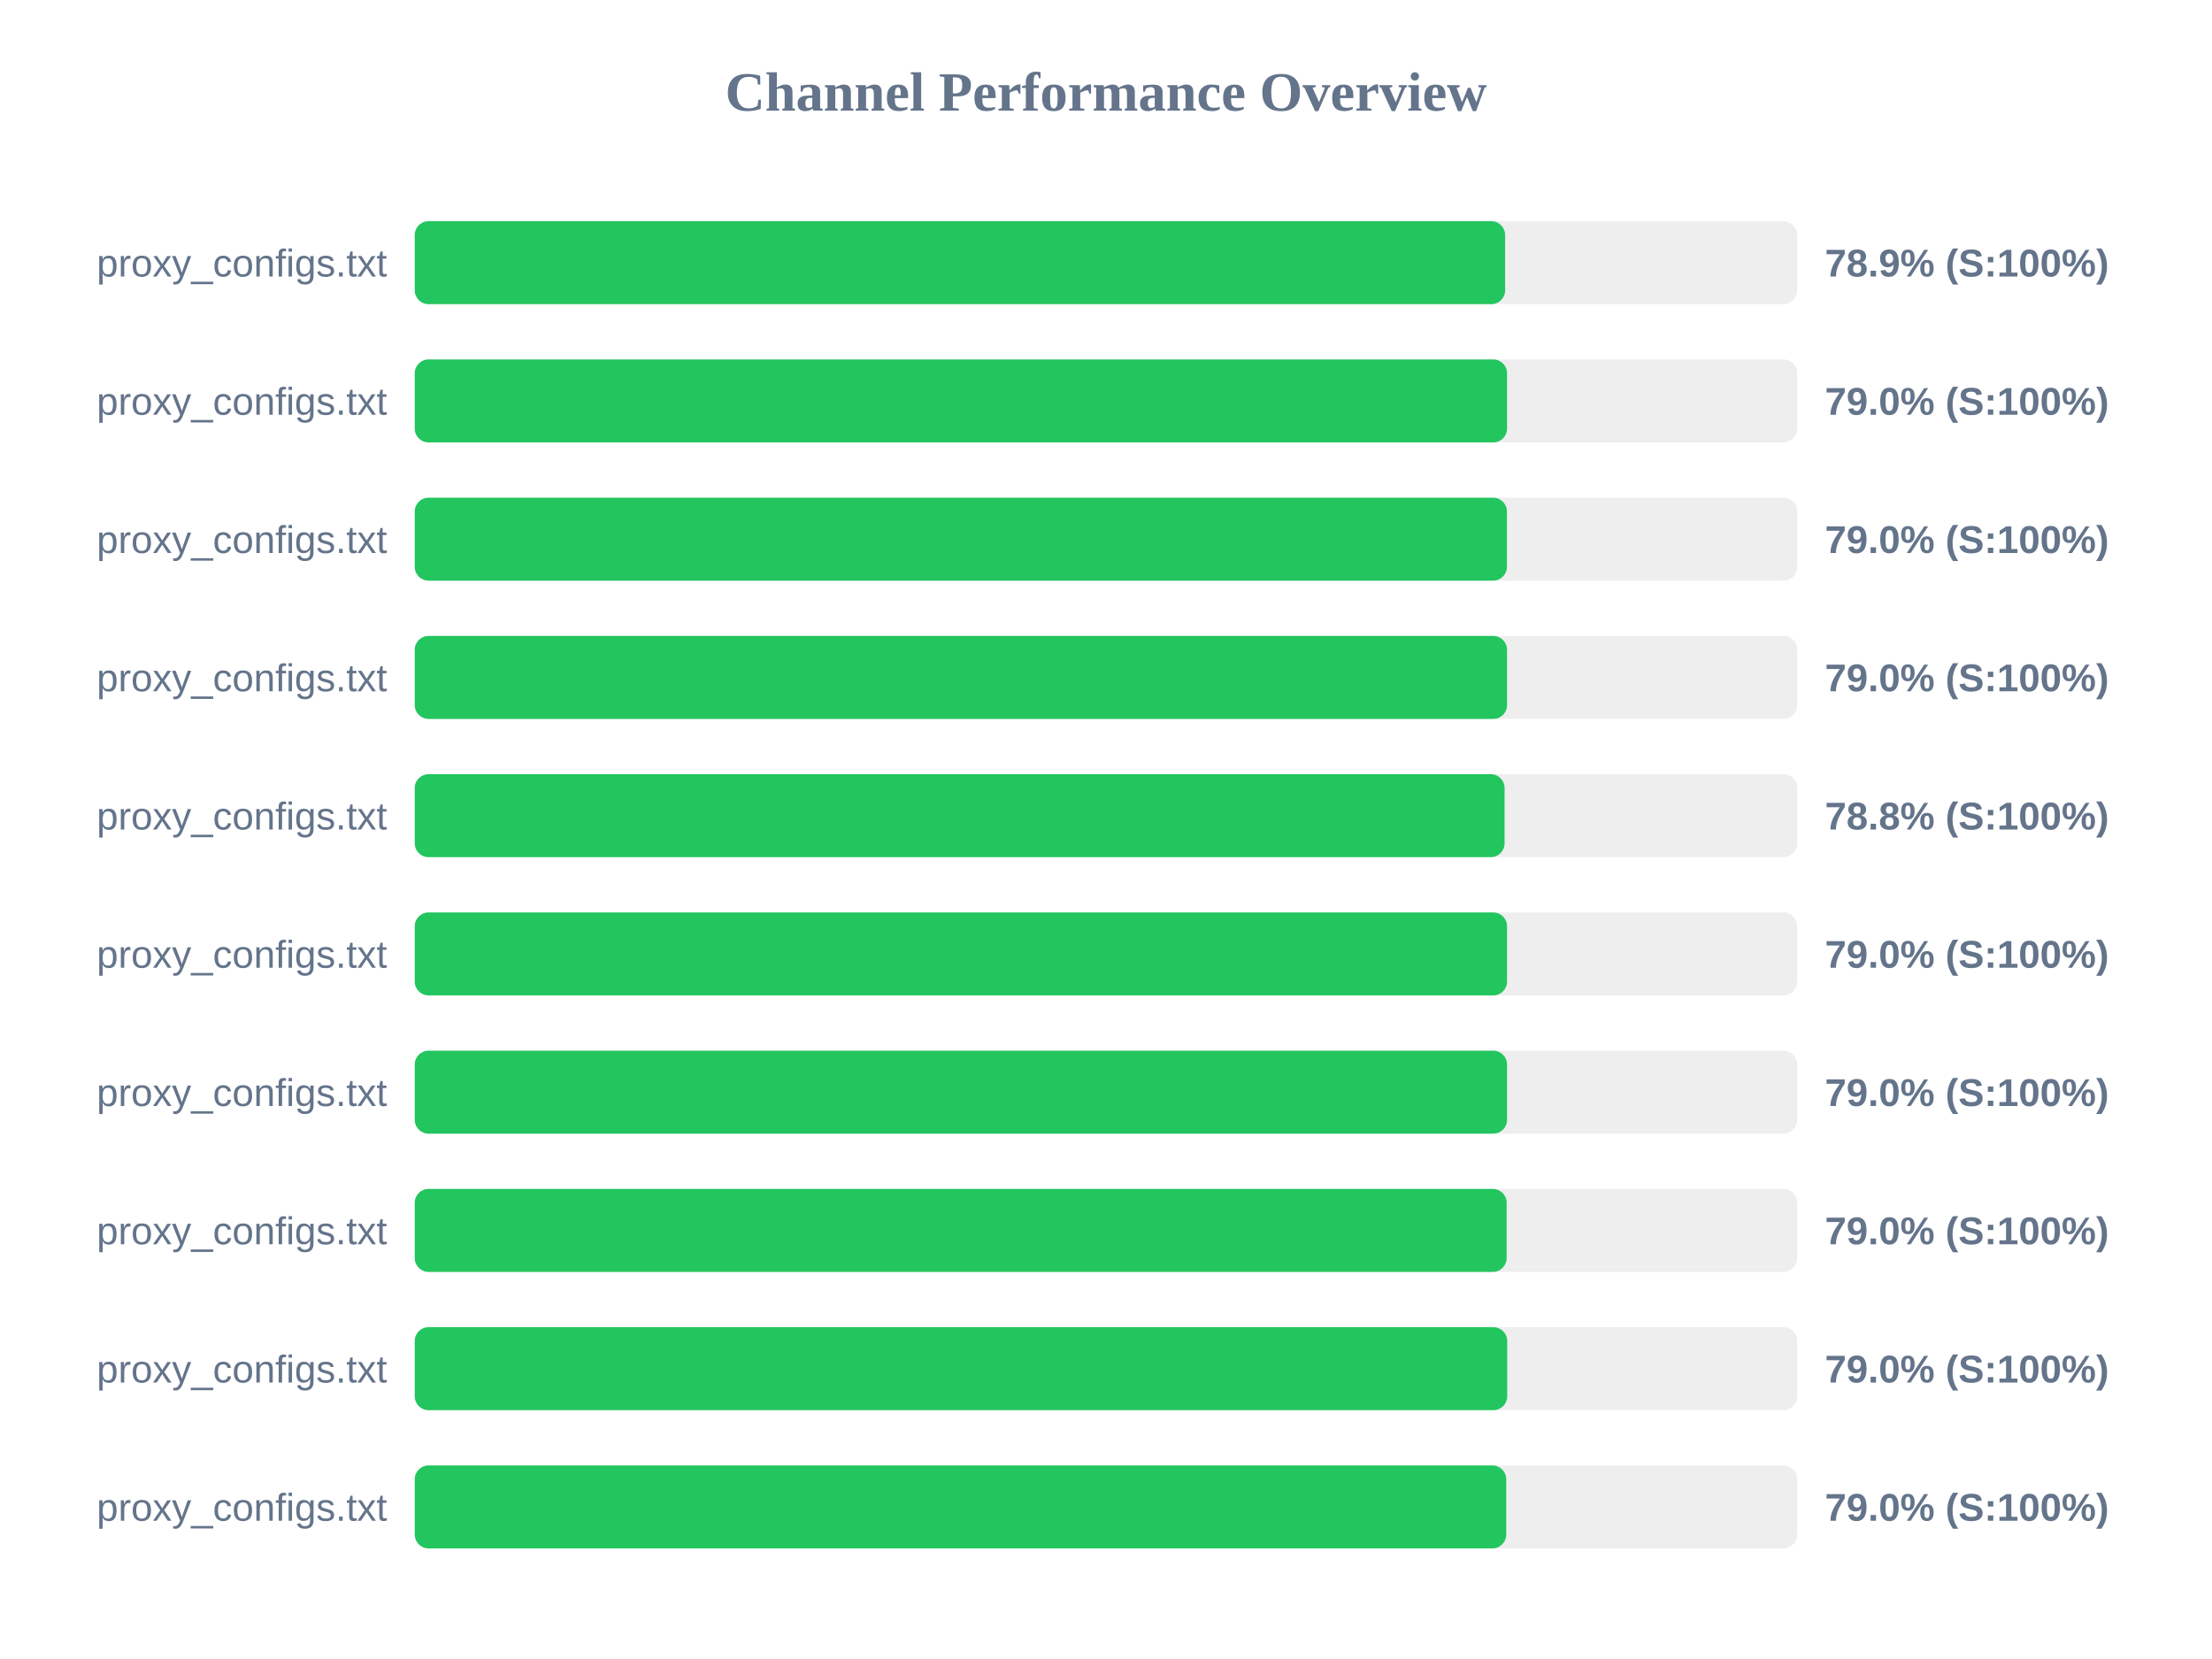
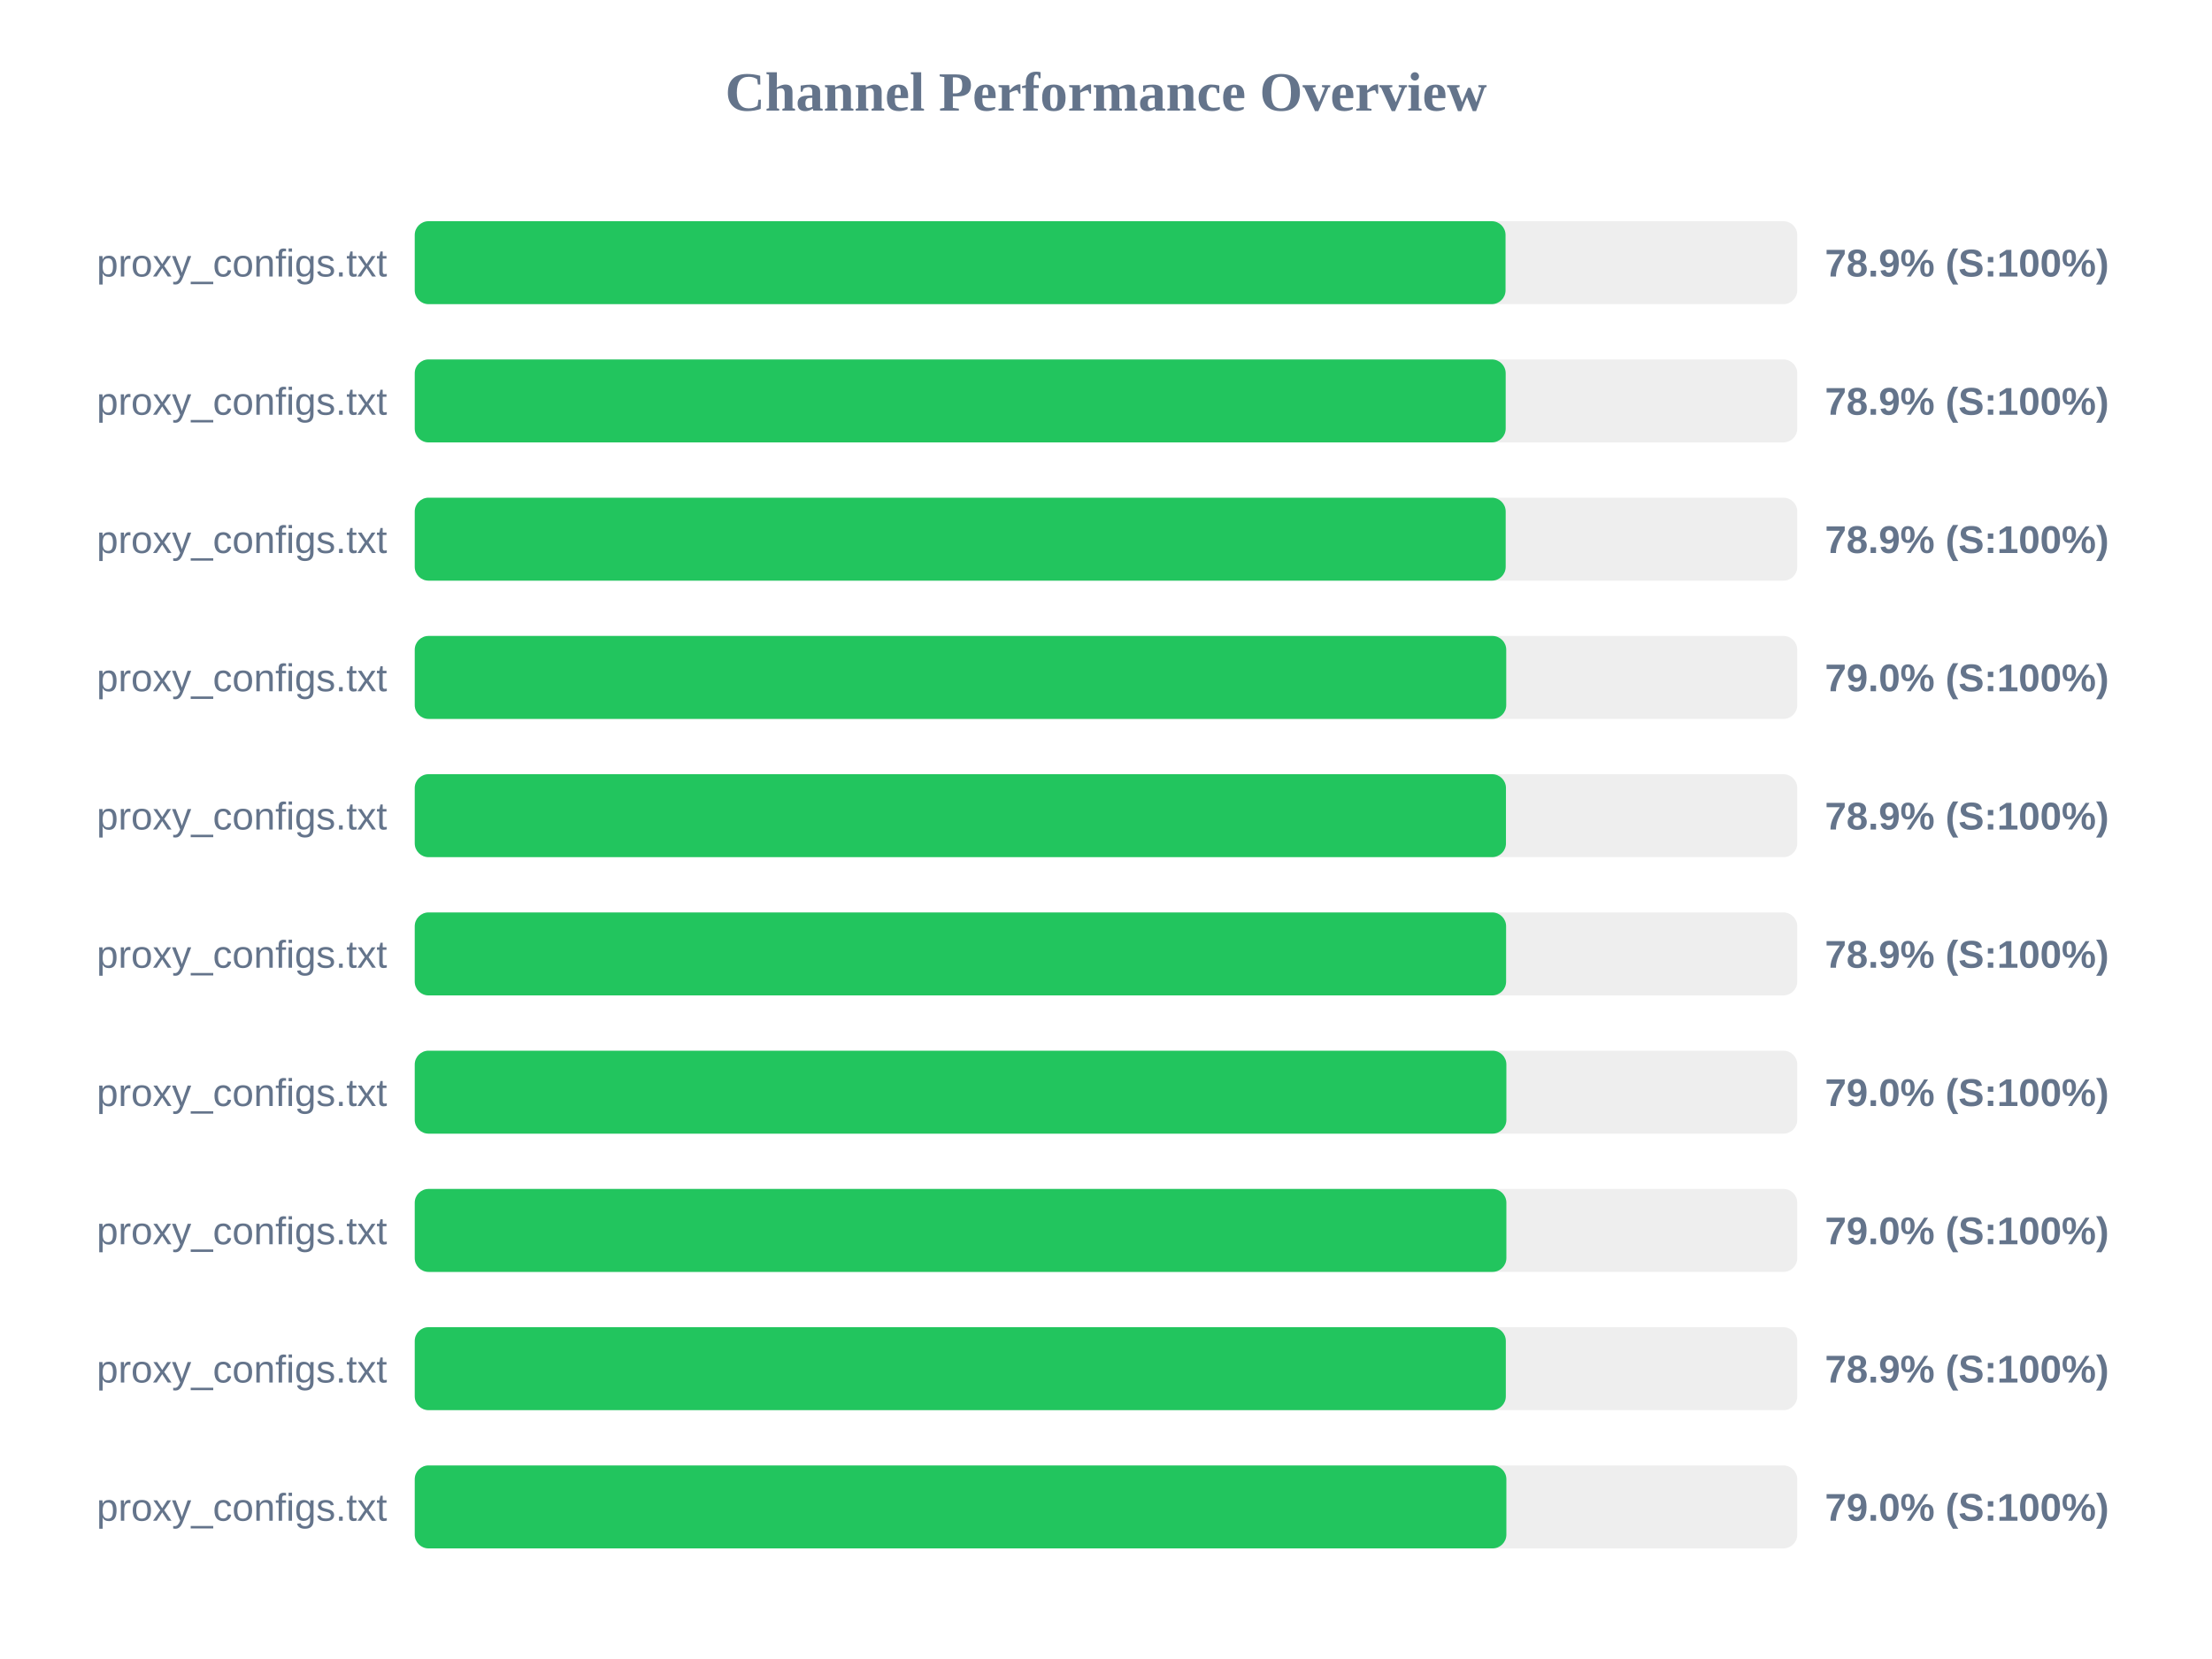
<svg xmlns="http://www.w3.org/2000/svg" width="800" height="600" version="1.1">
  <style>
        .row { font: 14px Arial; fill: #64748b; }
        .score { font: bold 14px Arial; fill: #64748b; }
    </style>
  <text x="400" y="40" text-anchor="middle" font-size="20px" font-weight="bold" fill="#64748b">Channel Performance Overview</text>
  <rect x="150" y="80" width="500" height="30" fill="#eee" rx="5" />
-   <rect x="150" y="80" width="394.35" height="30" fill="#22c55e" rx="5" />
+   <rect x="150" y="80" width="394.5" height="30" fill="#22c55e" rx="5" />
  <text x="140" y="100" text-anchor="end" class="row">proxy_configs.txt</text>
  <text x="660" y="100" text-anchor="start" class="score">78.9% (S:100%)</text>
  <rect x="150" y="130" width="500" height="30" fill="#eee" rx="5" />
-   <rect x="150" y="130" width="395.05" height="30" fill="#22c55e" rx="5" />
+   <rect x="150" y="130" width="394.55" height="30" fill="#22c55e" rx="5" />
  <text x="140" y="150" text-anchor="end" class="row">proxy_configs.txt</text>
-   <text x="660" y="150" text-anchor="start" class="score">79.0% (S:100%)</text>
+   <text x="660" y="150" text-anchor="start" class="score">78.9% (S:100%)</text>
  <rect x="150" y="180" width="500" height="30" fill="#eee" rx="5" />
-   <rect x="150" y="180" width="395.0" height="30" fill="#22c55e" rx="5" />
+   <rect x="150" y="180" width="394.55" height="30" fill="#22c55e" rx="5" />
  <text x="140" y="200" text-anchor="end" class="row">proxy_configs.txt</text>
-   <text x="660" y="200" text-anchor="start" class="score">79.0% (S:100%)</text>
+   <text x="660" y="200" text-anchor="start" class="score">78.9% (S:100%)</text>
  <rect x="150" y="230" width="500" height="30" fill="#eee" rx="5" />
-   <rect x="150" y="230" width="395.05" height="30" fill="#22c55e" rx="5" />
+   <rect x="150" y="230" width="394.75" height="30" fill="#22c55e" rx="5" />
  <text x="140" y="250" text-anchor="end" class="row">proxy_configs.txt</text>
  <text x="660" y="250" text-anchor="start" class="score">79.0% (S:100%)</text>
  <rect x="150" y="280" width="500" height="30" fill="#eee" rx="5" />
-   <rect x="150" y="280" width="394.15" height="30" fill="#22c55e" rx="5" />
+   <rect x="150" y="280" width="394.65" height="30" fill="#22c55e" rx="5" />
  <text x="140" y="300" text-anchor="end" class="row">proxy_configs.txt</text>
-   <text x="660" y="300" text-anchor="start" class="score">78.8% (S:100%)</text>
+   <text x="660" y="300" text-anchor="start" class="score">78.9% (S:100%)</text>
  <rect x="150" y="330" width="500" height="30" fill="#eee" rx="5" />
-   <rect x="150" y="330" width="395.05" height="30" fill="#22c55e" rx="5" />
+   <rect x="150" y="330" width="394.7" height="30" fill="#22c55e" rx="5" />
  <text x="140" y="350" text-anchor="end" class="row">proxy_configs.txt</text>
-   <text x="660" y="350" text-anchor="start" class="score">79.0% (S:100%)</text>
+   <text x="660" y="350" text-anchor="start" class="score">78.9% (S:100%)</text>
  <rect x="150" y="380" width="500" height="30" fill="#eee" rx="5" />
-   <rect x="150" y="380" width="395.05" height="30" fill="#22c55e" rx="5" />
+   <rect x="150" y="380" width="394.8" height="30" fill="#22c55e" rx="5" />
  <text x="140" y="400" text-anchor="end" class="row">proxy_configs.txt</text>
  <text x="660" y="400" text-anchor="start" class="score">79.0% (S:100%)</text>
  <rect x="150" y="430" width="500" height="30" fill="#eee" rx="5" />
-   <rect x="150" y="430" width="394.9" height="30" fill="#22c55e" rx="5" />
+   <rect x="150" y="430" width="394.8" height="30" fill="#22c55e" rx="5" />
  <text x="140" y="450" text-anchor="end" class="row">proxy_configs.txt</text>
  <text x="660" y="450" text-anchor="start" class="score">79.0% (S:100%)</text>
  <rect x="150" y="480" width="500" height="30" fill="#eee" rx="5" />
-   <rect x="150" y="480" width="395.1" height="30" fill="#22c55e" rx="5" />
+   <rect x="150" y="480" width="394.6" height="30" fill="#22c55e" rx="5" />
  <text x="140" y="500" text-anchor="end" class="row">proxy_configs.txt</text>
-   <text x="660" y="500" text-anchor="start" class="score">79.0% (S:100%)</text>
+   <text x="660" y="500" text-anchor="start" class="score">78.9% (S:100%)</text>
  <rect x="150" y="530" width="500" height="30" fill="#eee" rx="5" />
-   <rect x="150" y="530" width="394.75" height="30" fill="#22c55e" rx="5" />
+   <rect x="150" y="530" width="394.8" height="30" fill="#22c55e" rx="5" />
  <text x="140" y="550" text-anchor="end" class="row">proxy_configs.txt</text>
  <text x="660" y="550" text-anchor="start" class="score">79.0% (S:100%)</text>
</svg>
